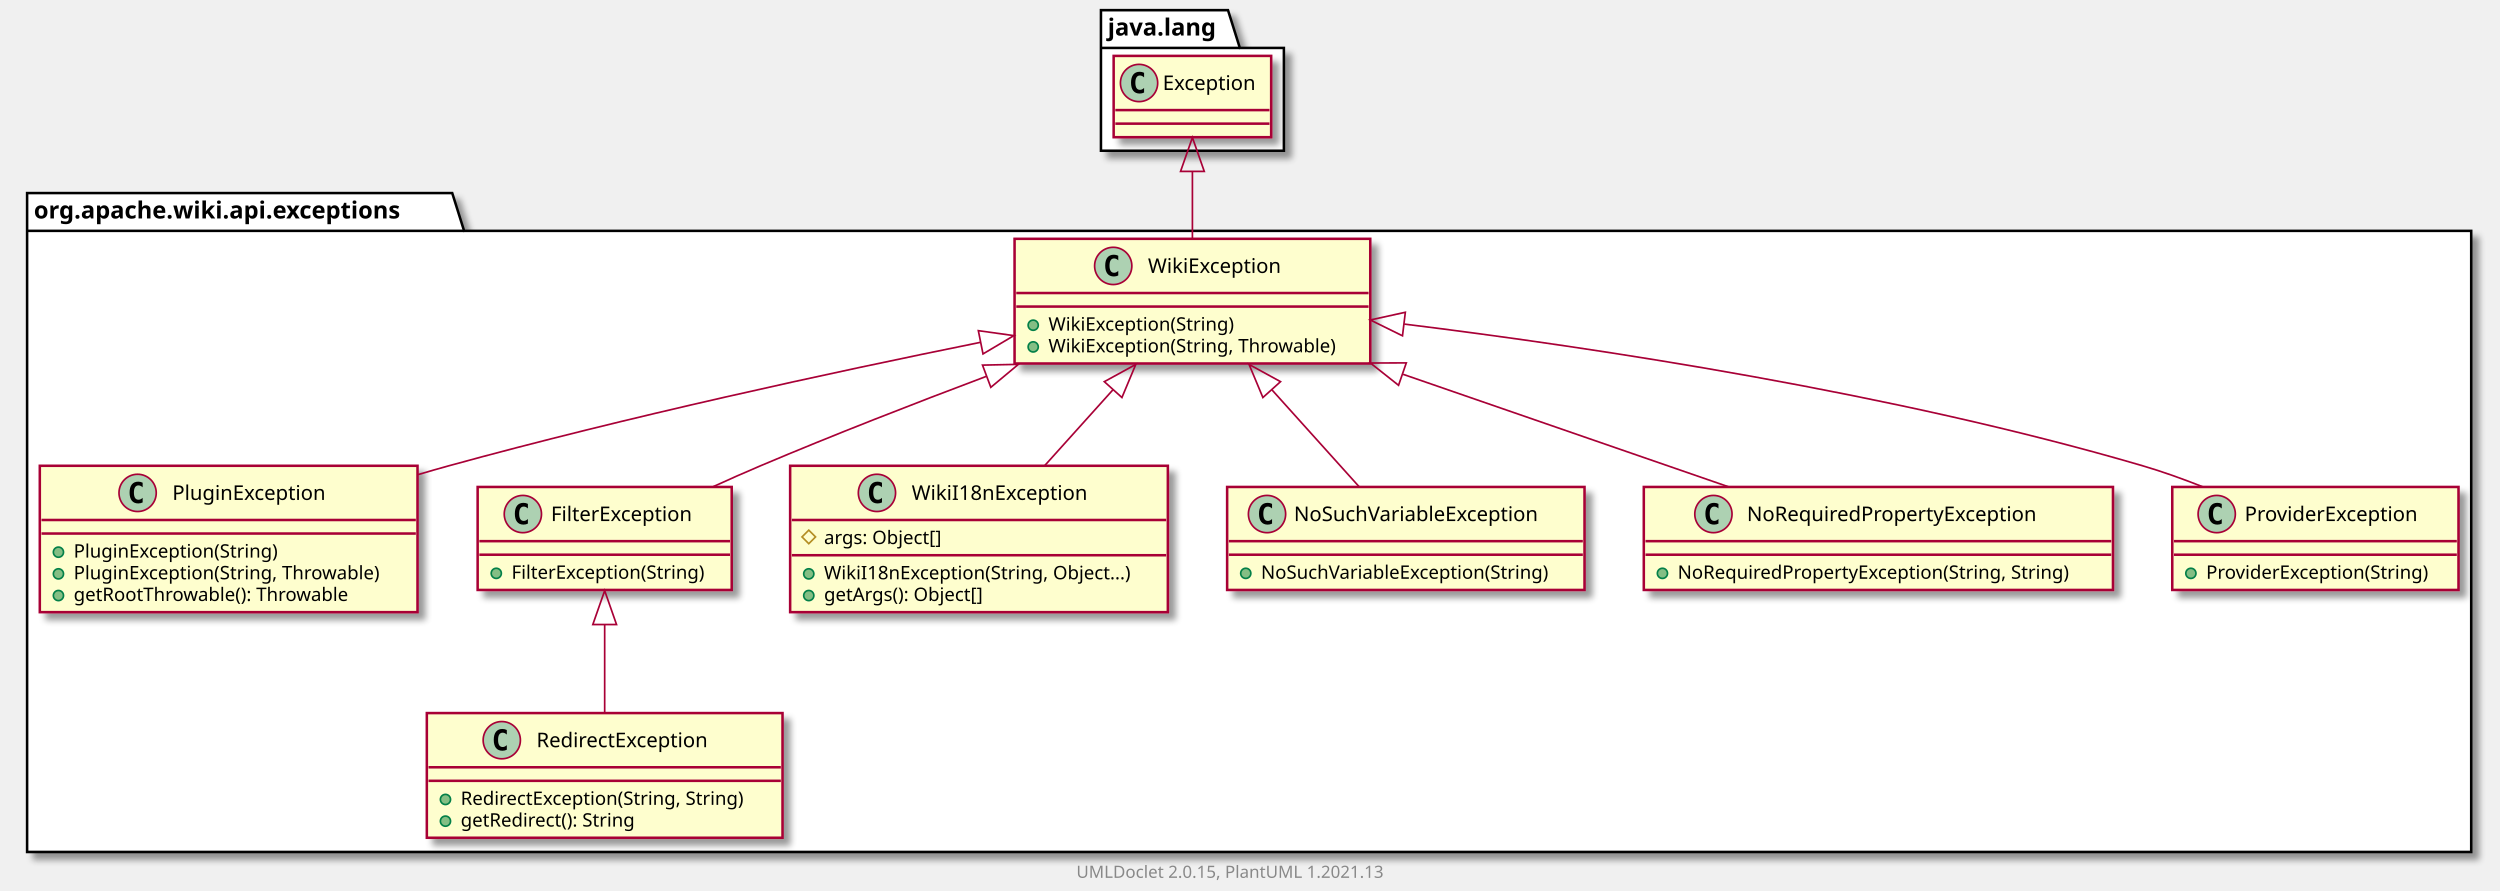
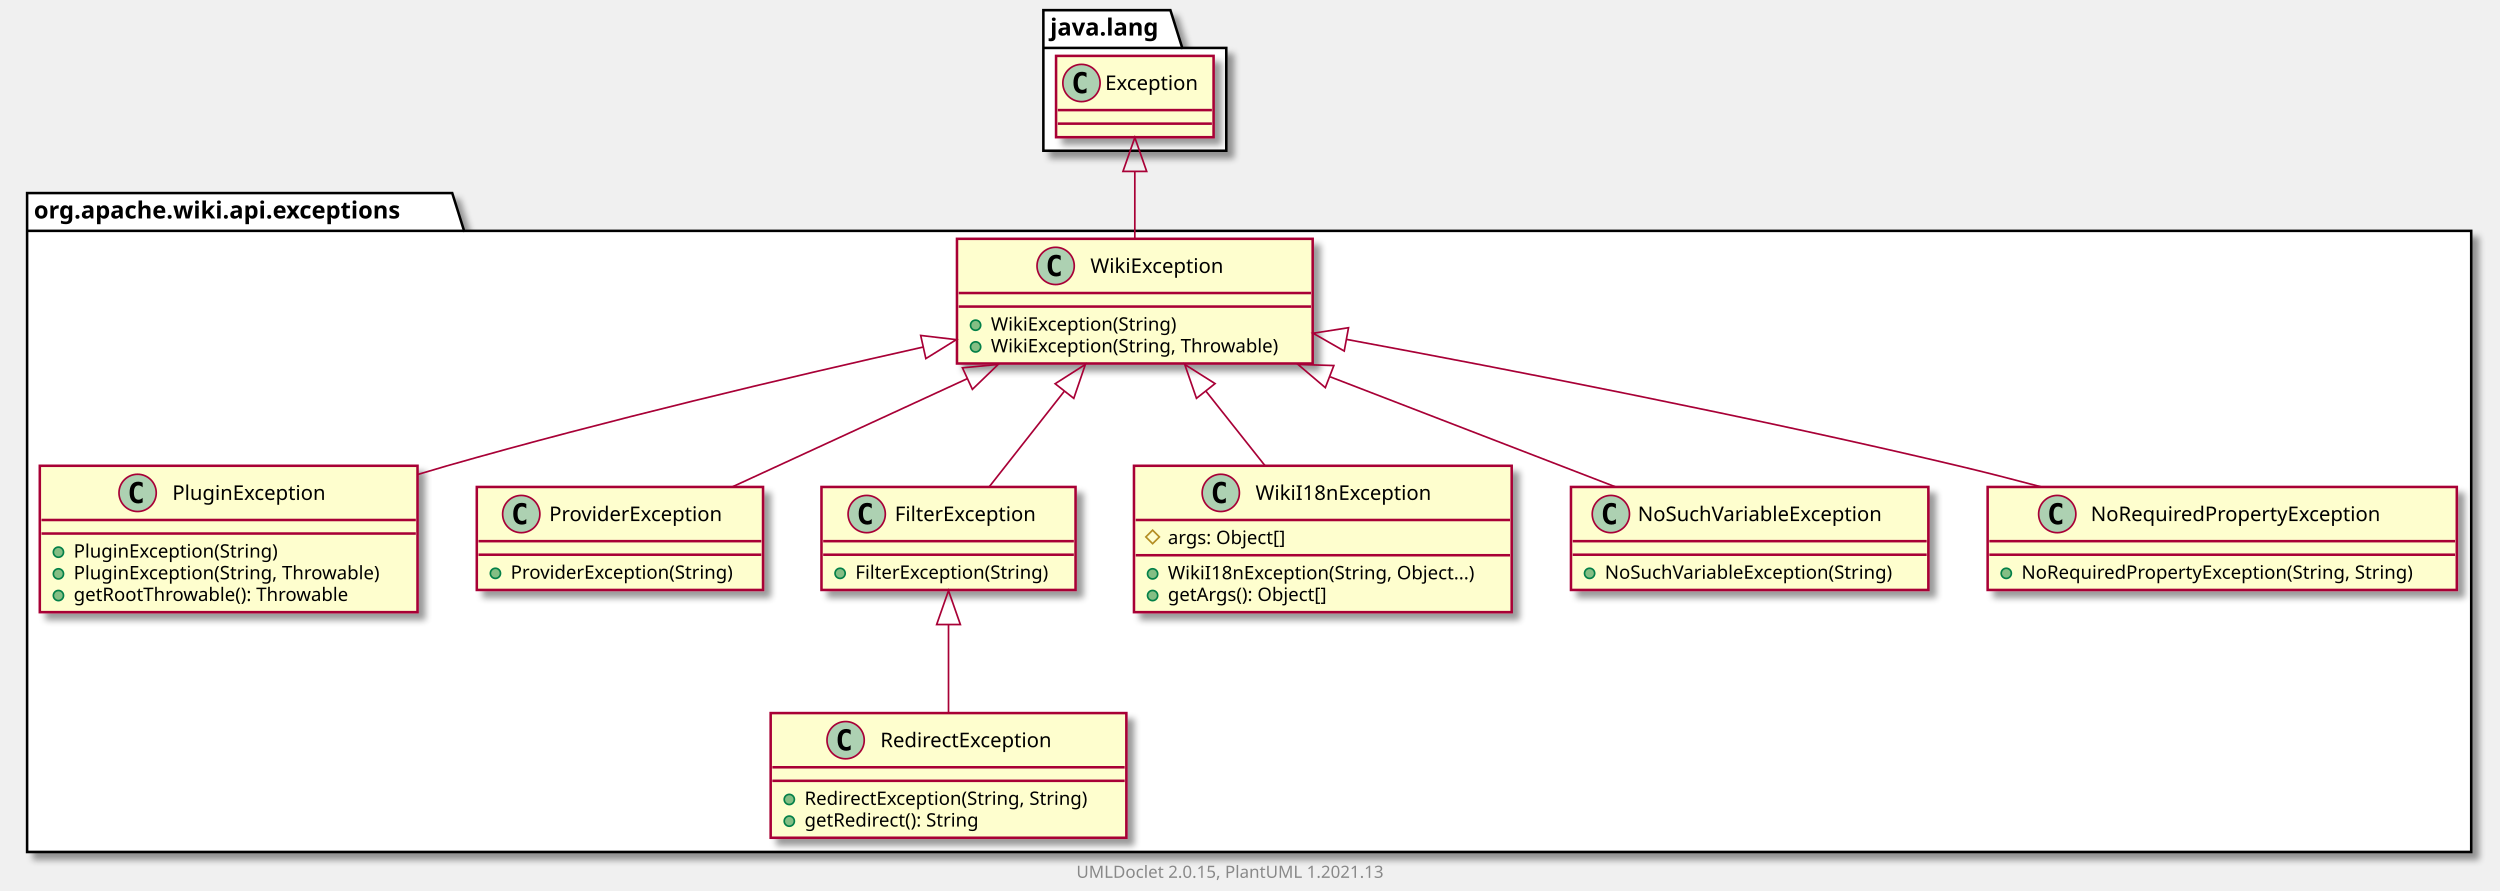
<svg xmlns="http://www.w3.org/2000/svg" xmlns:xlink="http://www.w3.org/1999/xlink" contentScriptType="application/ecmascript" contentStyleType="text/css" height="526px" preserveAspectRatio="none" style="width:1476px;height:526px;background:#FFFFFF;" version="1.1" viewBox="0 0 1476 526" width="1476px" zoomAndPan="magnify">
  <defs>
-     <filter height="300%" id="f12n6e23v19rlh" width="300%" x="-1" y="-1">
+     <filter height="300%" id="f1spftrp90o2e1" width="300%" x="-1" y="-1">
      <feGaussianBlur result="blurOut" stdDeviation="2.0" />
      <feColorMatrix in="blurOut" result="blurOut2" type="matrix" values="0 0 0 0 0 0 0 0 0 0 0 0 0 0 0 0 0 0 .4 0" />
      <feOffset dx="4.0" dy="4.0" in="blurOut2" result="blurOut3" />
      <feBlend in="SourceGraphic" in2="blurOut3" mode="normal" />
    </filter>
  </defs>
  <g>
-     <polygon fill="#FFFFFF" filter="url(#f12n6e23v19rlh)" points="16,114,267,114,274,136.297,1459,136.297,1459,503,16,503,16,114" style="stroke:#000000;stroke-width:1.5;" />
+     <polygon fill="#FFFFFF" filter="url(#f1spftrp90o2e1)" points="16,114,267,114,274,136.297,1459,136.297,1459,503,16,503,16,114" style="stroke:#000000;stroke-width:1.5;" />
    <line style="stroke:#000000;stroke-width:1.5;" x1="16" x2="274" y1="136.297" y2="136.297" />
    <text fill="#000000" font-family="sans-serif" font-size="14" font-weight="bold" lengthAdjust="spacing" textLength="245" x="20" y="128.995">org.apache.wiki.api.exceptions</text>
-     <polygon fill="#FFFFFF" filter="url(#f12n6e23v19rlh)" points="650,6,725,6,732,28.297,758,28.297,758,89,650,89,650,6" style="stroke:#000000;stroke-width:1.5;" />
-     <line style="stroke:#000000;stroke-width:1.5;" x1="650" x2="732" y1="28.297" y2="28.297" />
-     <text fill="#000000" font-family="sans-serif" font-size="14" font-weight="bold" lengthAdjust="spacing" textLength="69" x="654" y="20.995">java.lang</text>
+     <polygon fill="#FFFFFF" filter="url(#f1spftrp90o2e1)" points="616,6,691,6,698,28.297,724,28.297,724,89,616,89,616,6" style="stroke:#000000;stroke-width:1.5;" />
+     <line style="stroke:#000000;stroke-width:1.5;" x1="616" x2="698" y1="28.297" y2="28.297" />
+     <text fill="#000000" font-family="sans-serif" font-size="14" font-weight="bold" lengthAdjust="spacing" textLength="69" x="620" y="20.995">java.lang</text>
    <a href="PluginException.html" target="_top" title="PluginException.html" xlink:actuate="onRequest" xlink:href="PluginException.html" xlink:show="new" xlink:title="PluginException.html" xlink:type="simple">
-       <rect codeLine="3" fill="#FEFECE" filter="url(#f12n6e23v19rlh)" height="86.414" id="org.apache.wiki.api.exceptions.PluginException" style="stroke:#A80036;stroke-width:1.5;" width="223" x="23.5" y="275" />
+       <rect codeLine="3" fill="#FEFECE" filter="url(#f1spftrp90o2e1)" height="86.414" id="org.apache.wiki.api.exceptions.PluginException" style="stroke:#A80036;stroke-width:1.5;" width="223" x="23.5" y="275" />
      <ellipse cx="81.25" cy="291" fill="#ADD1B2" rx="11" ry="11" style="stroke:#A80036;stroke-width:1.0;" />
      <path d="M84.219,296.641 Q83.641,296.938 83,297.078 Q82.359,297.234 81.656,297.234 Q79.156,297.234 77.828,295.594 Q76.516,293.938 76.516,290.812 Q76.516,287.688 77.828,286.031 Q79.156,284.375 81.656,284.375 Q82.359,284.375 83,284.531 Q83.656,284.688 84.219,284.984 L84.219,287.703 Q83.594,287.125 83,286.859 Q82.406,286.578 81.781,286.578 Q80.438,286.578 79.75,287.656 Q79.062,288.719 79.062,290.812 Q79.062,292.906 79.75,293.984 Q80.438,295.047 81.781,295.047 Q82.406,295.047 83,294.781 Q83.594,294.5 84.219,293.922 L84.219,296.641 Z " fill="#000000" />
      <text fill="#000000" font-family="sans-serif" font-size="12" lengthAdjust="spacing" textLength="99" x="101.75" y="295.154">PluginException</text>
      <line style="stroke:#A80036;stroke-width:1.5;" x1="24.5" x2="245.5" y1="307" y2="307" />
      <line style="stroke:#A80036;stroke-width:1.5;" x1="24.5" x2="245.5" y1="315" y2="315" />
      <ellipse cx="34.5" cy="326" fill="#84BE84" rx="3" ry="3" style="stroke:#038048;stroke-width:1.0;" />
      <text fill="#000000" font-family="sans-serif" font-size="11" lengthAdjust="spacing" textLength="130" x="43.5" y="329.21">PluginException(String)</text>
      <ellipse cx="34.5" cy="338.805" fill="#84BE84" rx="3" ry="3" style="stroke:#038048;stroke-width:1.0;" />
      <text fill="#000000" font-family="sans-serif" font-size="11" lengthAdjust="spacing" textLength="197" x="43.5" y="342.015">PluginException(String, Throwable)</text>
      <ellipse cx="34.5" cy="351.609" fill="#84BE84" rx="3" ry="3" style="stroke:#038048;stroke-width:1.0;" />
      <text fill="#000000" font-family="sans-serif" font-size="11" lengthAdjust="spacing" textLength="177" x="43.5" y="354.82">getRootThrowable(): Throwable</text>
    </a>
+     <a href="ProviderException.html" target="_top" title="ProviderException.html" xlink:actuate="onRequest" xlink:href="ProviderException.html" xlink:show="new" xlink:title="ProviderException.html" xlink:type="simple">
+       <rect codeLine="9" fill="#FEFECE" filter="url(#f1spftrp90o2e1)" height="60.805" id="org.apache.wiki.api.exceptions.ProviderException" style="stroke:#A80036;stroke-width:1.5;" width="169" x="281.5" y="287.5" />
+       <ellipse cx="307.75" cy="303.5" fill="#ADD1B2" rx="11" ry="11" style="stroke:#A80036;stroke-width:1.0;" />
+       <path d="M310.719,309.141 Q310.141,309.438 309.5,309.578 Q308.859,309.734 308.156,309.734 Q305.656,309.734 304.328,308.094 Q303.016,306.438 303.016,303.312 Q303.016,300.188 304.328,298.531 Q305.656,296.875 308.156,296.875 Q308.859,296.875 309.5,297.031 Q310.156,297.188 310.719,297.484 L310.719,300.203 Q310.094,299.625 309.5,299.359 Q308.906,299.078 308.281,299.078 Q306.938,299.078 306.25,300.156 Q305.562,301.219 305.562,303.312 Q305.562,305.406 306.25,306.484 Q306.938,307.547 308.281,307.547 Q308.906,307.547 309.5,307.281 Q310.094,307 310.719,306.422 L310.719,309.141 Z " fill="#000000" />
+       <text fill="#000000" font-family="sans-serif" font-size="12" lengthAdjust="spacing" textLength="112" x="324.25" y="307.654">ProviderException</text>
+       <line style="stroke:#A80036;stroke-width:1.5;" x1="282.5" x2="449.5" y1="319.5" y2="319.5" />
+       <line style="stroke:#A80036;stroke-width:1.5;" x1="282.5" x2="449.5" y1="327.5" y2="327.5" />
+       <ellipse cx="292.5" cy="338.5" fill="#84BE84" rx="3" ry="3" style="stroke:#038048;stroke-width:1.0;" />
+       <text fill="#000000" font-family="sans-serif" font-size="11" lengthAdjust="spacing" textLength="143" x="301.5" y="341.71">ProviderException(String)</text>
+     </a>
    <a href="FilterException.html" target="_top" title="FilterException.html" xlink:actuate="onRequest" xlink:href="FilterException.html" xlink:show="new" xlink:title="FilterException.html" xlink:type="simple">
-       <rect codeLine="9" fill="#FEFECE" filter="url(#f12n6e23v19rlh)" height="60.805" id="org.apache.wiki.api.exceptions.FilterException" style="stroke:#A80036;stroke-width:1.5;" width="150" x="282" y="287.5" />
-       <ellipse cx="308.7" cy="303.5" fill="#ADD1B2" rx="11" ry="11" style="stroke:#A80036;stroke-width:1.0;" />
-       <path d="M311.669,309.141 Q311.091,309.438 310.45,309.578 Q309.809,309.734 309.106,309.734 Q306.606,309.734 305.278,308.094 Q303.966,306.438 303.966,303.312 Q303.966,300.188 305.278,298.531 Q306.606,296.875 309.106,296.875 Q309.809,296.875 310.45,297.031 Q311.106,297.188 311.669,297.484 L311.669,300.203 Q311.044,299.625 310.45,299.359 Q309.856,299.078 309.231,299.078 Q307.887,299.078 307.2,300.156 Q306.512,301.219 306.512,303.312 Q306.512,305.406 307.2,306.484 Q307.887,307.547 309.231,307.547 Q309.856,307.547 310.45,307.281 Q311.044,307 311.669,306.422 L311.669,309.141 Z " fill="#000000" />
-       <text fill="#000000" font-family="sans-serif" font-size="12" lengthAdjust="spacing" textLength="92" x="325.3" y="307.654">FilterException</text>
-       <line style="stroke:#A80036;stroke-width:1.5;" x1="283" x2="431" y1="319.5" y2="319.5" />
-       <line style="stroke:#A80036;stroke-width:1.5;" x1="283" x2="431" y1="327.5" y2="327.5" />
-       <ellipse cx="293" cy="338.5" fill="#84BE84" rx="3" ry="3" style="stroke:#038048;stroke-width:1.0;" />
-       <text fill="#000000" font-family="sans-serif" font-size="11" lengthAdjust="spacing" textLength="124" x="302" y="341.71">FilterException(String)</text>
+       <rect codeLine="13" fill="#FEFECE" filter="url(#f1spftrp90o2e1)" height="60.805" id="org.apache.wiki.api.exceptions.FilterException" style="stroke:#A80036;stroke-width:1.5;" width="150" x="485" y="287.5" />
+       <ellipse cx="511.7" cy="303.5" fill="#ADD1B2" rx="11" ry="11" style="stroke:#A80036;stroke-width:1.0;" />
+       <path d="M514.669,309.141 Q514.091,309.438 513.45,309.578 Q512.809,309.734 512.106,309.734 Q509.606,309.734 508.278,308.094 Q506.966,306.438 506.966,303.312 Q506.966,300.188 508.278,298.531 Q509.606,296.875 512.106,296.875 Q512.809,296.875 513.45,297.031 Q514.106,297.188 514.669,297.484 L514.669,300.203 Q514.044,299.625 513.45,299.359 Q512.856,299.078 512.231,299.078 Q510.887,299.078 510.2,300.156 Q509.512,301.219 509.512,303.312 Q509.512,305.406 510.2,306.484 Q510.887,307.547 512.231,307.547 Q512.856,307.547 513.45,307.281 Q514.044,307 514.669,306.422 L514.669,309.141 Z " fill="#000000" />
+       <text fill="#000000" font-family="sans-serif" font-size="12" lengthAdjust="spacing" textLength="92" x="528.3" y="307.654">FilterException</text>
+       <line style="stroke:#A80036;stroke-width:1.5;" x1="486" x2="634" y1="319.5" y2="319.5" />
+       <line style="stroke:#A80036;stroke-width:1.5;" x1="486" x2="634" y1="327.5" y2="327.5" />
+       <ellipse cx="496" cy="338.5" fill="#84BE84" rx="3" ry="3" style="stroke:#038048;stroke-width:1.0;" />
+       <text fill="#000000" font-family="sans-serif" font-size="11" lengthAdjust="spacing" textLength="124" x="505" y="341.71">FilterException(String)</text>
    </a>
    <a href="WikiI18nException.html" target="_top" title="WikiI18nException.html" xlink:actuate="onRequest" xlink:href="WikiI18nException.html" xlink:show="new" xlink:title="WikiI18nException.html" xlink:type="simple">
-       <rect codeLine="13" fill="#FEFECE" filter="url(#f12n6e23v19rlh)" height="86.414" id="org.apache.wiki.api.exceptions.WikiI18nException" style="stroke:#A80036;stroke-width:1.5;" width="223" x="466.5" y="275" />
-       <ellipse cx="517.75" cy="291" fill="#ADD1B2" rx="11" ry="11" style="stroke:#A80036;stroke-width:1.0;" />
-       <path d="M520.719,296.641 Q520.141,296.938 519.5,297.078 Q518.859,297.234 518.156,297.234 Q515.656,297.234 514.328,295.594 Q513.016,293.938 513.016,290.812 Q513.016,287.688 514.328,286.031 Q515.656,284.375 518.156,284.375 Q518.859,284.375 519.5,284.531 Q520.156,284.688 520.719,284.984 L520.719,287.703 Q520.094,287.125 519.5,286.859 Q518.906,286.578 518.281,286.578 Q516.938,286.578 516.25,287.656 Q515.562,288.719 515.562,290.812 Q515.562,292.906 516.25,293.984 Q516.938,295.047 518.281,295.047 Q518.906,295.047 519.5,294.781 Q520.094,294.5 520.719,293.922 L520.719,296.641 Z " fill="#000000" />
-       <text fill="#000000" font-family="sans-serif" font-size="12" lengthAdjust="spacing" textLength="112" x="538.25" y="295.154">WikiI18nException</text>
-       <line style="stroke:#A80036;stroke-width:1.5;" x1="467.5" x2="688.5" y1="307" y2="307" />
-       <polygon fill="none" points="477.5,313,481.5,317,477.5,321,473.5,317" style="stroke:#B38D22;stroke-width:1.0;" />
-       <text fill="#000000" font-family="sans-serif" font-size="11" lengthAdjust="spacing" textLength="78" x="486.5" y="321.21">args: Object[]</text>
-       <line style="stroke:#A80036;stroke-width:1.5;" x1="467.5" x2="688.5" y1="327.805" y2="327.805" />
-       <ellipse cx="477.5" cy="338.805" fill="#84BE84" rx="3" ry="3" style="stroke:#038048;stroke-width:1.0;" />
-       <text fill="#000000" font-family="sans-serif" font-size="11" lengthAdjust="spacing" textLength="197" x="486.5" y="342.015">WikiI18nException(String, Object...)</text>
-       <ellipse cx="477.5" cy="351.609" fill="#84BE84" rx="3" ry="3" style="stroke:#038048;stroke-width:1.0;" />
-       <text fill="#000000" font-family="sans-serif" font-size="11" lengthAdjust="spacing" textLength="104" x="486.5" y="354.82">getArgs(): Object[]</text>
+       <rect codeLine="17" fill="#FEFECE" filter="url(#f1spftrp90o2e1)" height="86.414" id="org.apache.wiki.api.exceptions.WikiI18nException" style="stroke:#A80036;stroke-width:1.5;" width="223" x="669.5" y="275" />
+       <ellipse cx="720.75" cy="291" fill="#ADD1B2" rx="11" ry="11" style="stroke:#A80036;stroke-width:1.0;" />
+       <path d="M723.719,296.641 Q723.141,296.938 722.5,297.078 Q721.859,297.234 721.156,297.234 Q718.656,297.234 717.328,295.594 Q716.016,293.938 716.016,290.812 Q716.016,287.688 717.328,286.031 Q718.656,284.375 721.156,284.375 Q721.859,284.375 722.5,284.531 Q723.156,284.688 723.719,284.984 L723.719,287.703 Q723.094,287.125 722.5,286.859 Q721.906,286.578 721.281,286.578 Q719.938,286.578 719.25,287.656 Q718.562,288.719 718.562,290.812 Q718.562,292.906 719.25,293.984 Q719.938,295.047 721.281,295.047 Q721.906,295.047 722.5,294.781 Q723.094,294.5 723.719,293.922 L723.719,296.641 Z " fill="#000000" />
+       <text fill="#000000" font-family="sans-serif" font-size="12" lengthAdjust="spacing" textLength="112" x="741.25" y="295.154">WikiI18nException</text>
+       <line style="stroke:#A80036;stroke-width:1.5;" x1="670.5" x2="891.5" y1="307" y2="307" />
+       <polygon fill="none" points="680.5,313,684.5,317,680.5,321,676.5,317" style="stroke:#B38D22;stroke-width:1.0;" />
+       <text fill="#000000" font-family="sans-serif" font-size="11" lengthAdjust="spacing" textLength="78" x="689.5" y="321.21">args: Object[]</text>
+       <line style="stroke:#A80036;stroke-width:1.5;" x1="670.5" x2="891.5" y1="327.805" y2="327.805" />
+       <ellipse cx="680.5" cy="338.805" fill="#84BE84" rx="3" ry="3" style="stroke:#038048;stroke-width:1.0;" />
+       <text fill="#000000" font-family="sans-serif" font-size="11" lengthAdjust="spacing" textLength="197" x="689.5" y="342.015">WikiI18nException(String, Object...)</text>
+       <ellipse cx="680.5" cy="351.609" fill="#84BE84" rx="3" ry="3" style="stroke:#038048;stroke-width:1.0;" />
+       <text fill="#000000" font-family="sans-serif" font-size="11" lengthAdjust="spacing" textLength="104" x="689.5" y="354.82">getArgs(): Object[]</text>
    </a>
    <a href="NoSuchVariableException.html" target="_top" title="NoSuchVariableException.html" xlink:actuate="onRequest" xlink:href="NoSuchVariableException.html" xlink:show="new" xlink:title="NoSuchVariableException.html" xlink:type="simple">
-       <rect codeLine="19" fill="#FEFECE" filter="url(#f12n6e23v19rlh)" height="60.805" id="org.apache.wiki.api.exceptions.NoSuchVariableException" style="stroke:#A80036;stroke-width:1.5;" width="211" x="724.5" y="287.5" />
-       <ellipse cx="748.05" cy="303.5" fill="#ADD1B2" rx="11" ry="11" style="stroke:#A80036;stroke-width:1.0;" />
-       <path d="M751.019,309.141 Q750.441,309.438 749.8,309.578 Q749.159,309.734 748.456,309.734 Q745.956,309.734 744.628,308.094 Q743.316,306.438 743.316,303.312 Q743.316,300.188 744.628,298.531 Q745.956,296.875 748.456,296.875 Q749.159,296.875 749.8,297.031 Q750.456,297.188 751.019,297.484 L751.019,300.203 Q750.394,299.625 749.8,299.359 Q749.206,299.078 748.581,299.078 Q747.237,299.078 746.55,300.156 Q745.862,301.219 745.862,303.312 Q745.862,305.406 746.55,306.484 Q747.237,307.547 748.581,307.547 Q749.206,307.547 749.8,307.281 Q750.394,307 751.019,306.422 L751.019,309.141 Z " fill="#000000" />
-       <text fill="#000000" font-family="sans-serif" font-size="12" lengthAdjust="spacing" textLength="160" x="763.95" y="307.654">NoSuchVariableException</text>
-       <line style="stroke:#A80036;stroke-width:1.5;" x1="725.5" x2="934.5" y1="319.5" y2="319.5" />
-       <line style="stroke:#A80036;stroke-width:1.5;" x1="725.5" x2="934.5" y1="327.5" y2="327.5" />
-       <ellipse cx="735.5" cy="338.5" fill="#84BE84" rx="3" ry="3" style="stroke:#038048;stroke-width:1.0;" />
-       <text fill="#000000" font-family="sans-serif" font-size="11" lengthAdjust="spacing" textLength="185" x="744.5" y="341.71">NoSuchVariableException(String)</text>
+       <rect codeLine="23" fill="#FEFECE" filter="url(#f1spftrp90o2e1)" height="60.805" id="org.apache.wiki.api.exceptions.NoSuchVariableException" style="stroke:#A80036;stroke-width:1.5;" width="211" x="927.5" y="287.5" />
+       <ellipse cx="951.05" cy="303.5" fill="#ADD1B2" rx="11" ry="11" style="stroke:#A80036;stroke-width:1.0;" />
+       <path d="M954.019,309.141 Q953.441,309.438 952.8,309.578 Q952.159,309.734 951.456,309.734 Q948.956,309.734 947.628,308.094 Q946.316,306.438 946.316,303.312 Q946.316,300.188 947.628,298.531 Q948.956,296.875 951.456,296.875 Q952.159,296.875 952.8,297.031 Q953.456,297.188 954.019,297.484 L954.019,300.203 Q953.394,299.625 952.8,299.359 Q952.206,299.078 951.581,299.078 Q950.237,299.078 949.55,300.156 Q948.862,301.219 948.862,303.312 Q948.862,305.406 949.55,306.484 Q950.237,307.547 951.581,307.547 Q952.206,307.547 952.8,307.281 Q953.394,307 954.019,306.422 L954.019,309.141 Z " fill="#000000" />
+       <text fill="#000000" font-family="sans-serif" font-size="12" lengthAdjust="spacing" textLength="160" x="966.95" y="307.654">NoSuchVariableException</text>
+       <line style="stroke:#A80036;stroke-width:1.5;" x1="928.5" x2="1137.5" y1="319.5" y2="319.5" />
+       <line style="stroke:#A80036;stroke-width:1.5;" x1="928.5" x2="1137.5" y1="327.5" y2="327.5" />
+       <ellipse cx="938.5" cy="338.5" fill="#84BE84" rx="3" ry="3" style="stroke:#038048;stroke-width:1.0;" />
+       <text fill="#000000" font-family="sans-serif" font-size="11" lengthAdjust="spacing" textLength="185" x="947.5" y="341.71">NoSuchVariableException(String)</text>
+     </a>
+     <a href="NoRequiredPropertyException.html" target="_top" title="NoRequiredPropertyException.html" xlink:actuate="onRequest" xlink:href="NoRequiredPropertyException.html" xlink:show="new" xlink:title="NoRequiredPropertyException.html" xlink:type="simple">
+       <rect codeLine="27" fill="#FEFECE" filter="url(#f1spftrp90o2e1)" height="60.805" id="org.apache.wiki.api.exceptions.NoRequiredPropertyException" style="stroke:#A80036;stroke-width:1.5;" width="277" x="1173.5" y="287.5" />
+       <ellipse cx="1214.6" cy="303.5" fill="#ADD1B2" rx="11" ry="11" style="stroke:#A80036;stroke-width:1.0;" />
+       <path d="M1217.569,309.141 Q1216.991,309.438 1216.35,309.578 Q1215.709,309.734 1215.006,309.734 Q1212.506,309.734 1211.178,308.094 Q1209.866,306.438 1209.866,303.312 Q1209.866,300.188 1211.178,298.531 Q1212.506,296.875 1215.006,296.875 Q1215.709,296.875 1216.35,297.031 Q1217.006,297.188 1217.569,297.484 L1217.569,300.203 Q1216.944,299.625 1216.35,299.359 Q1215.756,299.078 1215.131,299.078 Q1213.787,299.078 1213.1,300.156 Q1212.412,301.219 1212.412,303.312 Q1212.412,305.406 1213.1,306.484 Q1213.787,307.547 1215.131,307.547 Q1215.756,307.547 1216.35,307.281 Q1216.944,307 1217.569,306.422 L1217.569,309.141 Z " fill="#000000" />
+       <text fill="#000000" font-family="sans-serif" font-size="12" lengthAdjust="spacing" textLength="187" x="1234.4" y="307.654">NoRequiredPropertyException</text>
+       <line style="stroke:#A80036;stroke-width:1.5;" x1="1174.5" x2="1449.5" y1="319.5" y2="319.5" />
+       <line style="stroke:#A80036;stroke-width:1.5;" x1="1174.5" x2="1449.5" y1="327.5" y2="327.5" />
+       <ellipse cx="1184.5" cy="338.5" fill="#84BE84" rx="3" ry="3" style="stroke:#038048;stroke-width:1.0;" />
+       <text fill="#000000" font-family="sans-serif" font-size="11" lengthAdjust="spacing" textLength="251" x="1193.5" y="341.71">NoRequiredPropertyException(String, String)</text>
    </a>
    <a href="WikiException.html" target="_top" title="WikiException.html" xlink:actuate="onRequest" xlink:href="WikiException.html" xlink:show="new" xlink:title="WikiException.html" xlink:type="simple">
-       <rect codeLine="23" fill="#FEFECE" filter="url(#f12n6e23v19rlh)" height="73.609" id="org.apache.wiki.api.exceptions.WikiException" style="stroke:#A80036;stroke-width:1.5;" width="210" x="599" y="141" />
-       <ellipse cx="657.25" cy="157" fill="#ADD1B2" rx="11" ry="11" style="stroke:#A80036;stroke-width:1.0;" />
-       <path d="M660.219,162.641 Q659.641,162.938 659,163.078 Q658.359,163.234 657.656,163.234 Q655.156,163.234 653.828,161.594 Q652.516,159.938 652.516,156.812 Q652.516,153.688 653.828,152.031 Q655.156,150.375 657.656,150.375 Q658.359,150.375 659,150.531 Q659.656,150.688 660.219,150.984 L660.219,153.703 Q659.594,153.125 659,152.859 Q658.406,152.578 657.781,152.578 Q656.438,152.578 655.75,153.656 Q655.062,154.719 655.062,156.812 Q655.062,158.906 655.75,159.984 Q656.438,161.047 657.781,161.047 Q658.406,161.047 659,160.781 Q659.594,160.5 660.219,159.922 L660.219,162.641 Z " fill="#000000" />
-       <text fill="#000000" font-family="sans-serif" font-size="12" lengthAdjust="spacing" textLength="85" x="677.75" y="161.154">WikiException</text>
-       <line style="stroke:#A80036;stroke-width:1.5;" x1="600" x2="808" y1="173" y2="173" />
-       <line style="stroke:#A80036;stroke-width:1.5;" x1="600" x2="808" y1="181" y2="181" />
-       <ellipse cx="610" cy="192" fill="#84BE84" rx="3" ry="3" style="stroke:#038048;stroke-width:1.0;" />
-       <text fill="#000000" font-family="sans-serif" font-size="11" lengthAdjust="spacing" textLength="117" x="619" y="195.21">WikiException(String)</text>
-       <ellipse cx="610" cy="204.805" fill="#84BE84" rx="3" ry="3" style="stroke:#038048;stroke-width:1.0;" />
-       <text fill="#000000" font-family="sans-serif" font-size="11" lengthAdjust="spacing" textLength="184" x="619" y="208.015">WikiException(String, Throwable)</text>
+       <rect codeLine="31" fill="#FEFECE" filter="url(#f1spftrp90o2e1)" height="73.609" id="org.apache.wiki.api.exceptions.WikiException" style="stroke:#A80036;stroke-width:1.5;" width="210" x="565" y="141" />
+       <ellipse cx="623.25" cy="157" fill="#ADD1B2" rx="11" ry="11" style="stroke:#A80036;stroke-width:1.0;" />
+       <path d="M626.219,162.641 Q625.641,162.938 625,163.078 Q624.359,163.234 623.656,163.234 Q621.156,163.234 619.828,161.594 Q618.516,159.938 618.516,156.812 Q618.516,153.688 619.828,152.031 Q621.156,150.375 623.656,150.375 Q624.359,150.375 625,150.531 Q625.656,150.688 626.219,150.984 L626.219,153.703 Q625.594,153.125 625,152.859 Q624.406,152.578 623.781,152.578 Q622.438,152.578 621.75,153.656 Q621.062,154.719 621.062,156.812 Q621.062,158.906 621.75,159.984 Q622.438,161.047 623.781,161.047 Q624.406,161.047 625,160.781 Q625.594,160.5 626.219,159.922 L626.219,162.641 Z " fill="#000000" />
+       <text fill="#000000" font-family="sans-serif" font-size="12" lengthAdjust="spacing" textLength="85" x="643.75" y="161.154">WikiException</text>
+       <line style="stroke:#A80036;stroke-width:1.5;" x1="566" x2="774" y1="173" y2="173" />
+       <line style="stroke:#A80036;stroke-width:1.5;" x1="566" x2="774" y1="181" y2="181" />
+       <ellipse cx="576" cy="192" fill="#84BE84" rx="3" ry="3" style="stroke:#038048;stroke-width:1.0;" />
+       <text fill="#000000" font-family="sans-serif" font-size="11" lengthAdjust="spacing" textLength="117" x="585" y="195.21">WikiException(String)</text>
+       <ellipse cx="576" cy="204.805" fill="#84BE84" rx="3" ry="3" style="stroke:#038048;stroke-width:1.0;" />
+       <text fill="#000000" font-family="sans-serif" font-size="11" lengthAdjust="spacing" textLength="184" x="585" y="208.015">WikiException(String, Throwable)</text>
    </a>
    <a href="RedirectException.html" target="_top" title="RedirectException.html" xlink:actuate="onRequest" xlink:href="RedirectException.html" xlink:show="new" xlink:title="RedirectException.html" xlink:type="simple">
-       <rect codeLine="28" fill="#FEFECE" filter="url(#f12n6e23v19rlh)" height="73.609" id="org.apache.wiki.api.exceptions.RedirectException" style="stroke:#A80036;stroke-width:1.5;" width="210" x="252" y="421" />
-       <ellipse cx="296.25" cy="437" fill="#ADD1B2" rx="11" ry="11" style="stroke:#A80036;stroke-width:1.0;" />
-       <path d="M299.219,442.641 Q298.641,442.938 298,443.078 Q297.359,443.234 296.656,443.234 Q294.156,443.234 292.828,441.594 Q291.516,439.938 291.516,436.812 Q291.516,433.688 292.828,432.031 Q294.156,430.375 296.656,430.375 Q297.359,430.375 298,430.531 Q298.656,430.688 299.219,430.984 L299.219,433.703 Q298.594,433.125 298,432.859 Q297.406,432.578 296.781,432.578 Q295.438,432.578 294.75,433.656 Q294.062,434.719 294.062,436.812 Q294.062,438.906 294.75,439.984 Q295.438,441.047 296.781,441.047 Q297.406,441.047 298,440.781 Q298.594,440.5 299.219,439.922 L299.219,442.641 Z " fill="#000000" />
-       <text fill="#000000" font-family="sans-serif" font-size="12" lengthAdjust="spacing" textLength="113" x="316.75" y="441.154">RedirectException</text>
-       <line style="stroke:#A80036;stroke-width:1.5;" x1="253" x2="461" y1="453" y2="453" />
-       <line style="stroke:#A80036;stroke-width:1.5;" x1="253" x2="461" y1="461" y2="461" />
-       <ellipse cx="263" cy="472" fill="#84BE84" rx="3" ry="3" style="stroke:#038048;stroke-width:1.0;" />
-       <text fill="#000000" font-family="sans-serif" font-size="11" lengthAdjust="spacing" textLength="184" x="272" y="475.21">RedirectException(String, String)</text>
-       <ellipse cx="263" cy="484.805" fill="#84BE84" rx="3" ry="3" style="stroke:#038048;stroke-width:1.0;" />
-       <text fill="#000000" font-family="sans-serif" font-size="11" lengthAdjust="spacing" textLength="114" x="272" y="488.015">getRedirect(): String</text>
+       <rect codeLine="36" fill="#FEFECE" filter="url(#f1spftrp90o2e1)" height="73.609" id="org.apache.wiki.api.exceptions.RedirectException" style="stroke:#A80036;stroke-width:1.5;" width="210" x="455" y="421" />
+       <ellipse cx="499.25" cy="437" fill="#ADD1B2" rx="11" ry="11" style="stroke:#A80036;stroke-width:1.0;" />
+       <path d="M502.219,442.641 Q501.641,442.938 501,443.078 Q500.359,443.234 499.656,443.234 Q497.156,443.234 495.828,441.594 Q494.516,439.938 494.516,436.812 Q494.516,433.688 495.828,432.031 Q497.156,430.375 499.656,430.375 Q500.359,430.375 501,430.531 Q501.656,430.688 502.219,430.984 L502.219,433.703 Q501.594,433.125 501,432.859 Q500.406,432.578 499.781,432.578 Q498.438,432.578 497.75,433.656 Q497.062,434.719 497.062,436.812 Q497.062,438.906 497.75,439.984 Q498.438,441.047 499.781,441.047 Q500.406,441.047 501,440.781 Q501.594,440.5 502.219,439.922 L502.219,442.641 Z " fill="#000000" />
+       <text fill="#000000" font-family="sans-serif" font-size="12" lengthAdjust="spacing" textLength="113" x="519.75" y="441.154">RedirectException</text>
+       <line style="stroke:#A80036;stroke-width:1.5;" x1="456" x2="664" y1="453" y2="453" />
+       <line style="stroke:#A80036;stroke-width:1.5;" x1="456" x2="664" y1="461" y2="461" />
+       <ellipse cx="466" cy="472" fill="#84BE84" rx="3" ry="3" style="stroke:#038048;stroke-width:1.0;" />
+       <text fill="#000000" font-family="sans-serif" font-size="11" lengthAdjust="spacing" textLength="184" x="475" y="475.21">RedirectException(String, String)</text>
+       <ellipse cx="466" cy="484.805" fill="#84BE84" rx="3" ry="3" style="stroke:#038048;stroke-width:1.0;" />
+       <text fill="#000000" font-family="sans-serif" font-size="11" lengthAdjust="spacing" textLength="114" x="475" y="488.015">getRedirect(): String</text>
    </a>
-     <a href="NoRequiredPropertyException.html" target="_top" title="NoRequiredPropertyException.html" xlink:actuate="onRequest" xlink:href="NoRequiredPropertyException.html" xlink:show="new" xlink:title="NoRequiredPropertyException.html" xlink:type="simple">
-       <rect codeLine="33" fill="#FEFECE" filter="url(#f12n6e23v19rlh)" height="60.805" id="org.apache.wiki.api.exceptions.NoRequiredPropertyException" style="stroke:#A80036;stroke-width:1.5;" width="277" x="970.5" y="287.5" />
-       <ellipse cx="1011.6" cy="303.5" fill="#ADD1B2" rx="11" ry="11" style="stroke:#A80036;stroke-width:1.0;" />
-       <path d="M1014.569,309.141 Q1013.991,309.438 1013.35,309.578 Q1012.709,309.734 1012.006,309.734 Q1009.506,309.734 1008.178,308.094 Q1006.866,306.438 1006.866,303.312 Q1006.866,300.188 1008.178,298.531 Q1009.506,296.875 1012.006,296.875 Q1012.709,296.875 1013.35,297.031 Q1014.006,297.188 1014.569,297.484 L1014.569,300.203 Q1013.944,299.625 1013.35,299.359 Q1012.756,299.078 1012.131,299.078 Q1010.788,299.078 1010.1,300.156 Q1009.413,301.219 1009.413,303.312 Q1009.413,305.406 1010.1,306.484 Q1010.788,307.547 1012.131,307.547 Q1012.756,307.547 1013.35,307.281 Q1013.944,307 1014.569,306.422 L1014.569,309.141 Z " fill="#000000" />
-       <text fill="#000000" font-family="sans-serif" font-size="12" lengthAdjust="spacing" textLength="187" x="1031.4" y="307.654">NoRequiredPropertyException</text>
-       <line style="stroke:#A80036;stroke-width:1.5;" x1="971.5" x2="1246.5" y1="319.5" y2="319.5" />
-       <line style="stroke:#A80036;stroke-width:1.5;" x1="971.5" x2="1246.5" y1="327.5" y2="327.5" />
-       <ellipse cx="981.5" cy="338.5" fill="#84BE84" rx="3" ry="3" style="stroke:#038048;stroke-width:1.0;" />
-       <text fill="#000000" font-family="sans-serif" font-size="11" lengthAdjust="spacing" textLength="251" x="990.5" y="341.71">NoRequiredPropertyException(String, String)</text>
-     </a>
-     <a href="ProviderException.html" target="_top" title="ProviderException.html" xlink:actuate="onRequest" xlink:href="ProviderException.html" xlink:show="new" xlink:title="ProviderException.html" xlink:type="simple">
-       <rect codeLine="37" fill="#FEFECE" filter="url(#f12n6e23v19rlh)" height="60.805" id="org.apache.wiki.api.exceptions.ProviderException" style="stroke:#A80036;stroke-width:1.5;" width="169" x="1282.5" y="287.5" />
-       <ellipse cx="1308.75" cy="303.5" fill="#ADD1B2" rx="11" ry="11" style="stroke:#A80036;stroke-width:1.0;" />
-       <path d="M1311.719,309.141 Q1311.141,309.438 1310.5,309.578 Q1309.859,309.734 1309.156,309.734 Q1306.656,309.734 1305.328,308.094 Q1304.016,306.438 1304.016,303.312 Q1304.016,300.188 1305.328,298.531 Q1306.656,296.875 1309.156,296.875 Q1309.859,296.875 1310.5,297.031 Q1311.156,297.188 1311.719,297.484 L1311.719,300.203 Q1311.094,299.625 1310.5,299.359 Q1309.906,299.078 1309.281,299.078 Q1307.938,299.078 1307.25,300.156 Q1306.562,301.219 1306.562,303.312 Q1306.562,305.406 1307.25,306.484 Q1307.938,307.547 1309.281,307.547 Q1309.906,307.547 1310.5,307.281 Q1311.094,307 1311.719,306.422 L1311.719,309.141 Z " fill="#000000" />
-       <text fill="#000000" font-family="sans-serif" font-size="12" lengthAdjust="spacing" textLength="112" x="1325.25" y="307.654">ProviderException</text>
-       <line style="stroke:#A80036;stroke-width:1.5;" x1="1283.5" x2="1450.5" y1="319.5" y2="319.5" />
-       <line style="stroke:#A80036;stroke-width:1.5;" x1="1283.5" x2="1450.5" y1="327.5" y2="327.5" />
-       <ellipse cx="1293.5" cy="338.5" fill="#84BE84" rx="3" ry="3" style="stroke:#038048;stroke-width:1.0;" />
-       <text fill="#000000" font-family="sans-serif" font-size="11" lengthAdjust="spacing" textLength="143" x="1302.5" y="341.71">ProviderException(String)</text>
-     </a>
-     <rect codeLine="52" fill="#FEFECE" filter="url(#f12n6e23v19rlh)" height="48" id="java.lang.Exception" style="stroke:#A80036;stroke-width:1.5;" width="93" x="657.5" y="33" />
-     <ellipse cx="672.5" cy="49" fill="#ADD1B2" rx="11" ry="11" style="stroke:#A80036;stroke-width:1.0;" />
-     <path d="M675.469,54.641 Q674.891,54.938 674.25,55.078 Q673.609,55.234 672.906,55.234 Q670.406,55.234 669.078,53.594 Q667.766,51.938 667.766,48.812 Q667.766,45.688 669.078,44.031 Q670.406,42.375 672.906,42.375 Q673.609,42.375 674.25,42.531 Q674.906,42.688 675.469,42.984 L675.469,45.703 Q674.844,45.125 674.25,44.859 Q673.656,44.578 673.031,44.578 Q671.688,44.578 671,45.656 Q670.312,46.719 670.312,48.812 Q670.312,50.906 671,51.984 Q671.688,53.047 673.031,53.047 Q673.656,53.047 674.25,52.781 Q674.844,52.5 675.469,51.922 L675.469,54.641 Z " fill="#000000" />
-     <text fill="#000000" font-family="sans-serif" font-size="12" lengthAdjust="spacing" textLength="61" x="686.5" y="53.154">Exception</text>
-     <line style="stroke:#A80036;stroke-width:1.5;" x1="658.5" x2="749.5" y1="65" y2="65" />
-     <line style="stroke:#A80036;stroke-width:1.5;" x1="658.5" x2="749.5" y1="73" y2="73" />
-     <path codeLine="41" d="M578.86,202.113 C490.574,219.984 369.839,246.16 265,275 C259.041,276.639 252.951,278.389 246.819,280.21 " fill="none" id="org.apache.wiki.api.exceptions.WikiException-backto-org.apache.wiki.api.exceptions.PluginException" style="stroke:#A80036;stroke-width:1.0;" />
-     <polygon fill="none" points="577.608,195.224,598.595,198.147,580.366,208.95,577.608,195.224" style="stroke:#A80036;stroke-width:1.0;" />
-     <path codeLine="42" d="M582.463,222.144 C539.972,238.128 492.125,256.749 449,275 C439.908,278.848 430.391,283.07 421.07,287.319 " fill="none" id="org.apache.wiki.api.exceptions.WikiException-backto-org.apache.wiki.api.exceptions.FilterException" style="stroke:#A80036;stroke-width:1.0;" />
-     <polygon fill="none" points="580.072,215.565,601.257,215.115,584.977,228.678,580.072,215.565" style="stroke:#A80036;stroke-width:1.0;" />
-     <path codeLine="43" d="M657.172,230.031 C643.856,244.826 629.507,260.77 616.73,274.967 " fill="none" id="org.apache.wiki.api.exceptions.WikiException-backto-org.apache.wiki.api.exceptions.WikiI18nException" style="stroke:#A80036;stroke-width:1.0;" />
-     <polygon fill="none" points="651.983,225.333,670.565,215.15,662.389,234.698,651.983,225.333" style="stroke:#A80036;stroke-width:1.0;" />
-     <path codeLine="44" d="M750.856,230.062 C768.195,249.328 787.284,270.537 802.37,287.299 " fill="none" id="org.apache.wiki.api.exceptions.WikiException-backto-org.apache.wiki.api.exceptions.NoSuchVariableException" style="stroke:#A80036;stroke-width:1.0;" />
-     <polygon fill="none" points="745.611,234.698,737.435,215.15,756.017,225.333,745.611,234.698" style="stroke:#A80036;stroke-width:1.0;" />
-     <path codeLine="45" d="M704,101.553 C704,114.514 704,128.527 704,140.972 " fill="none" id="java.lang.Exception-backto-org.apache.wiki.api.exceptions.WikiException" style="stroke:#A80036;stroke-width:1.0;" />
-     <polygon fill="none" points="697,101.195,704,81.195,711,101.195,697,101.195" style="stroke:#A80036;stroke-width:1.0;" />
-     <path codeLine="46" d="M357,368.911 C357,386.103 357,404.959 357,420.879 " fill="none" id="org.apache.wiki.api.exceptions.FilterException-backto-org.apache.wiki.api.exceptions.RedirectException" style="stroke:#A80036;stroke-width:1.0;" />
-     <polygon fill="none" points="350,368.724,357,348.724,364,368.724,350,368.724" style="stroke:#A80036;stroke-width:1.0;" />
-     <path codeLine="47" d="M828.387,220.998 C890.508,242.472 964.212,267.95 1020.493,287.405 " fill="none" id="org.apache.wiki.api.exceptions.WikiException-backto-org.apache.wiki.api.exceptions.NoRequiredPropertyException" style="stroke:#A80036;stroke-width:1.0;" />
-     <polygon fill="none" points="825.703,227.477,809.088,214.327,830.277,214.245,825.703,227.477" style="stroke:#A80036;stroke-width:1.0;" />
-     <path codeLine="48" d="M829.055,191.341 C943.985,205.541 1118.254,231.993 1265,275 C1276.711,278.432 1288.887,282.807 1300.579,287.446 " fill="none" id="org.apache.wiki.api.exceptions.WikiException-backto-org.apache.wiki.api.exceptions.ProviderException" style="stroke:#A80036;stroke-width:1.0;" />
-     <polygon fill="none" points="828.028,198.268,809.014,188.915,829.71,184.369,828.028,198.268" style="stroke:#A80036;stroke-width:1.0;" />
+     <rect codeLine="52" fill="#FEFECE" filter="url(#f1spftrp90o2e1)" height="48" id="java.lang.Exception" style="stroke:#A80036;stroke-width:1.5;" width="93" x="623.5" y="33" />
+     <ellipse cx="638.5" cy="49" fill="#ADD1B2" rx="11" ry="11" style="stroke:#A80036;stroke-width:1.0;" />
+     <path d="M641.469,54.641 Q640.891,54.938 640.25,55.078 Q639.609,55.234 638.906,55.234 Q636.406,55.234 635.078,53.594 Q633.766,51.938 633.766,48.812 Q633.766,45.688 635.078,44.031 Q636.406,42.375 638.906,42.375 Q639.609,42.375 640.25,42.531 Q640.906,42.688 641.469,42.984 L641.469,45.703 Q640.844,45.125 640.25,44.859 Q639.656,44.578 639.031,44.578 Q637.688,44.578 637,45.656 Q636.312,46.719 636.312,48.812 Q636.312,50.906 637,51.984 Q637.688,53.047 639.031,53.047 Q639.656,53.047 640.25,52.781 Q640.844,52.5 641.469,51.922 L641.469,54.641 Z " fill="#000000" />
+     <text fill="#000000" font-family="sans-serif" font-size="12" lengthAdjust="spacing" textLength="61" x="652.5" y="53.154">Exception</text>
+     <line style="stroke:#A80036;stroke-width:1.5;" x1="624.5" x2="715.5" y1="65" y2="65" />
+     <line style="stroke:#A80036;stroke-width:1.5;" x1="624.5" x2="715.5" y1="73" y2="73" />
+     <path codeLine="41" d="M544.964,204.908 C464.31,222.994 357.409,248.328 264,275 C258.325,276.62 252.528,278.334 246.687,280.108 " fill="none" id="org.apache.wiki.api.exceptions.WikiException-backto-org.apache.wiki.api.exceptions.PluginException" style="stroke:#A80036;stroke-width:1.0;" />
+     <polygon fill="none" points="543.575,198.046,564.618,200.528,546.62,211.711,543.575,198.046" style="stroke:#A80036;stroke-width:1.0;" />
+     <path codeLine="42" d="M571.057,223.566 C525.73,244.44 473.206,268.629 432.664,287.299 " fill="none" id="org.apache.wiki.api.exceptions.WikiException-backto-org.apache.wiki.api.exceptions.ProviderException" style="stroke:#A80036;stroke-width:1.0;" />
+     <polygon fill="none" points="568.237,217.158,589.332,215.15,574.094,229.874,568.237,217.158" style="stroke:#A80036;stroke-width:1.0;" />
+     <path codeLine="43" d="M628.419,230.921 C613.463,249.957 597.096,270.786 584.122,287.299 " fill="none" id="org.apache.wiki.api.exceptions.WikiException-backto-org.apache.wiki.api.exceptions.FilterException" style="stroke:#A80036;stroke-width:1.0;" />
+     <polygon fill="none" points="622.95,226.552,640.811,215.15,633.959,235.201,622.95,226.552" style="stroke:#A80036;stroke-width:1.0;" />
+     <path codeLine="44" d="M711.995,230.967 C723.515,245.497 735.862,261.069 746.881,274.967 " fill="none" id="org.apache.wiki.api.exceptions.WikiException-backto-org.apache.wiki.api.exceptions.WikiI18nException" style="stroke:#A80036;stroke-width:1.0;" />
+     <polygon fill="none" points="706.395,235.171,699.455,215.15,717.365,226.473,706.395,235.171" style="stroke:#A80036;stroke-width:1.0;" />
+     <path codeLine="45" d="M785.303,222.469 C840.172,243.631 904.395,268.4 953.695,287.414 " fill="none" id="org.apache.wiki.api.exceptions.WikiException-backto-org.apache.wiki.api.exceptions.NoSuchVariableException" style="stroke:#A80036;stroke-width:1.0;" />
+     <polygon fill="none" points="782.466,228.878,766.324,215.15,787.504,215.816,782.466,228.878" style="stroke:#A80036;stroke-width:1.0;" />
+     <path codeLine="46" d="M794.966,200.381 C893.447,218.635 1034.018,246.055 1156,275 C1171.991,278.794 1188.819,283.1 1205.268,287.485 " fill="none" id="org.apache.wiki.api.exceptions.WikiException-backto-org.apache.wiki.api.exceptions.NoRequiredPropertyException" style="stroke:#A80036;stroke-width:1.0;" />
+     <polygon fill="none" points="793.63,207.253,775.231,196.741,796.169,193.485,793.63,207.253" style="stroke:#A80036;stroke-width:1.0;" />
+     <path codeLine="47" d="M670,101.553 C670,114.514 670,128.527 670,140.972 " fill="none" id="java.lang.Exception-backto-org.apache.wiki.api.exceptions.WikiException" style="stroke:#A80036;stroke-width:1.0;" />
+     <polygon fill="none" points="663,101.195,670,81.195,677,101.195,663,101.195" style="stroke:#A80036;stroke-width:1.0;" />
+     <path codeLine="48" d="M560,368.911 C560,386.103 560,404.959 560,420.879 " fill="none" id="org.apache.wiki.api.exceptions.FilterException-backto-org.apache.wiki.api.exceptions.RedirectException" style="stroke:#A80036;stroke-width:1.0;" />
+     <polygon fill="none" points="553,368.724,560,348.724,567,368.724,553,368.724" style="stroke:#A80036;stroke-width:1.0;" />
    <text fill="#888888" font-family="sans-serif" font-size="10" lengthAdjust="spacing" textLength="192" x="635.5" y="518.282">UMLDoclet 2.0.15, PlantUML 1.2021.13</text>
  </g>
</svg>
